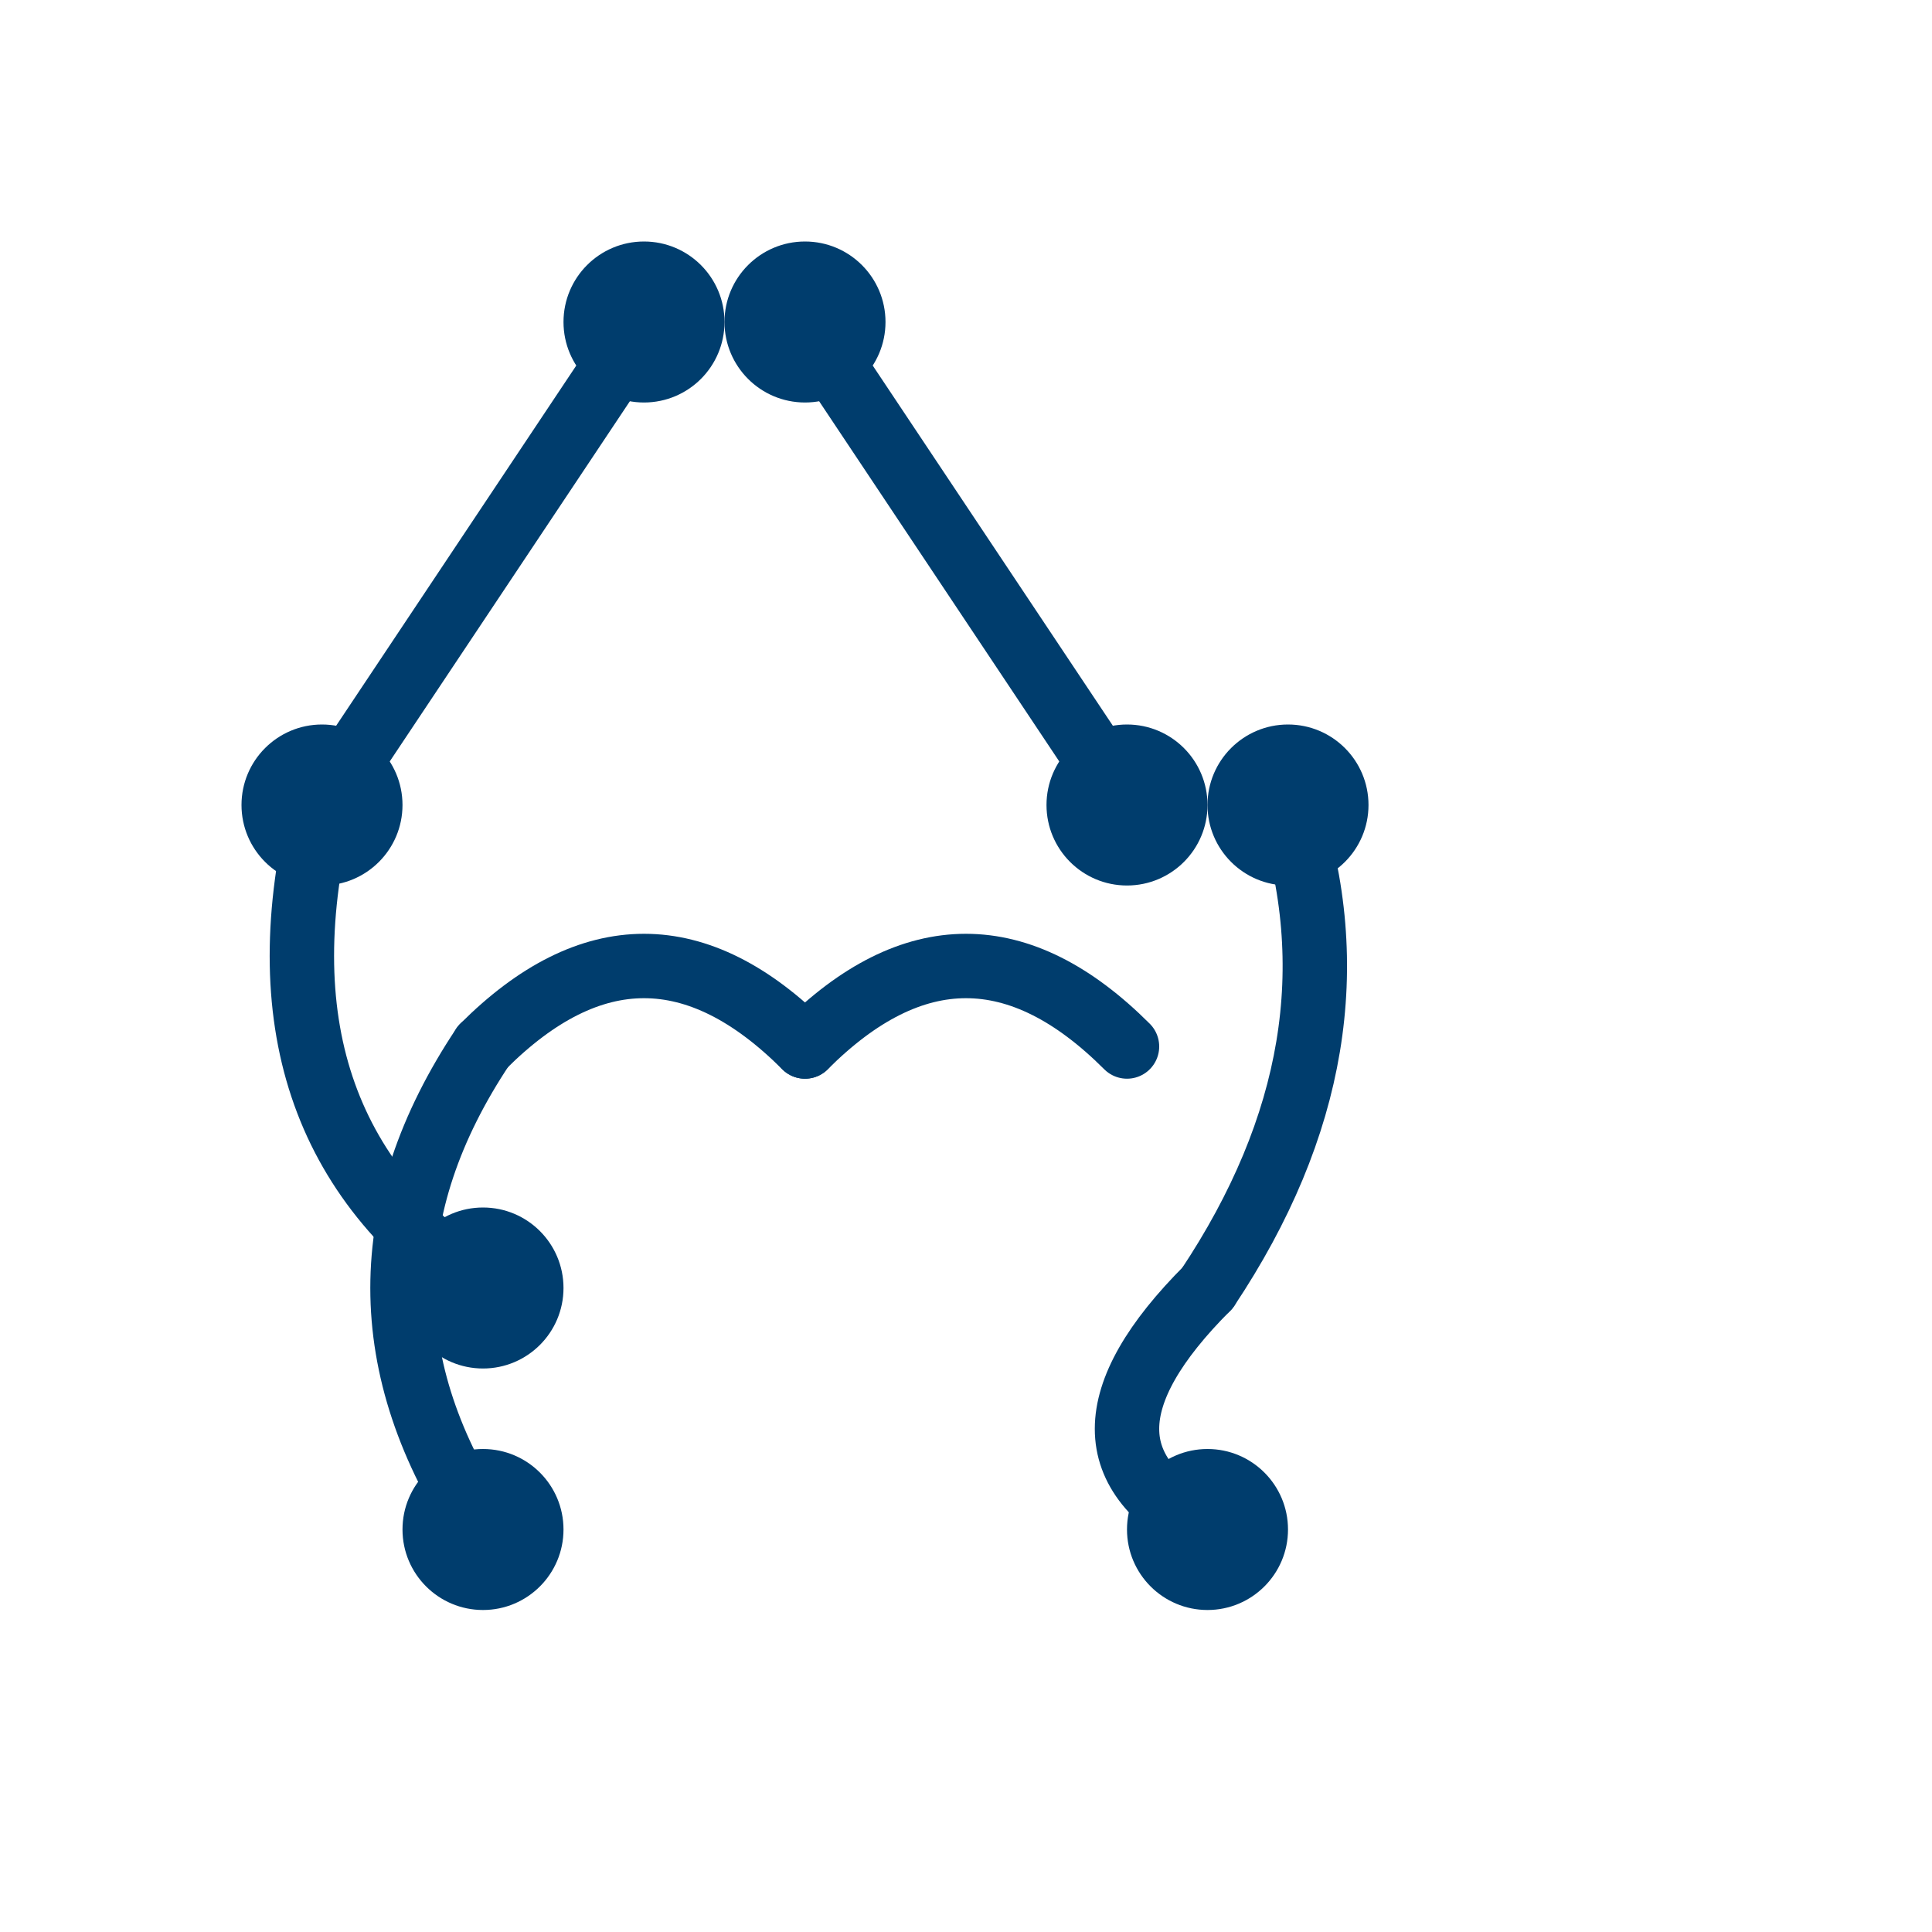
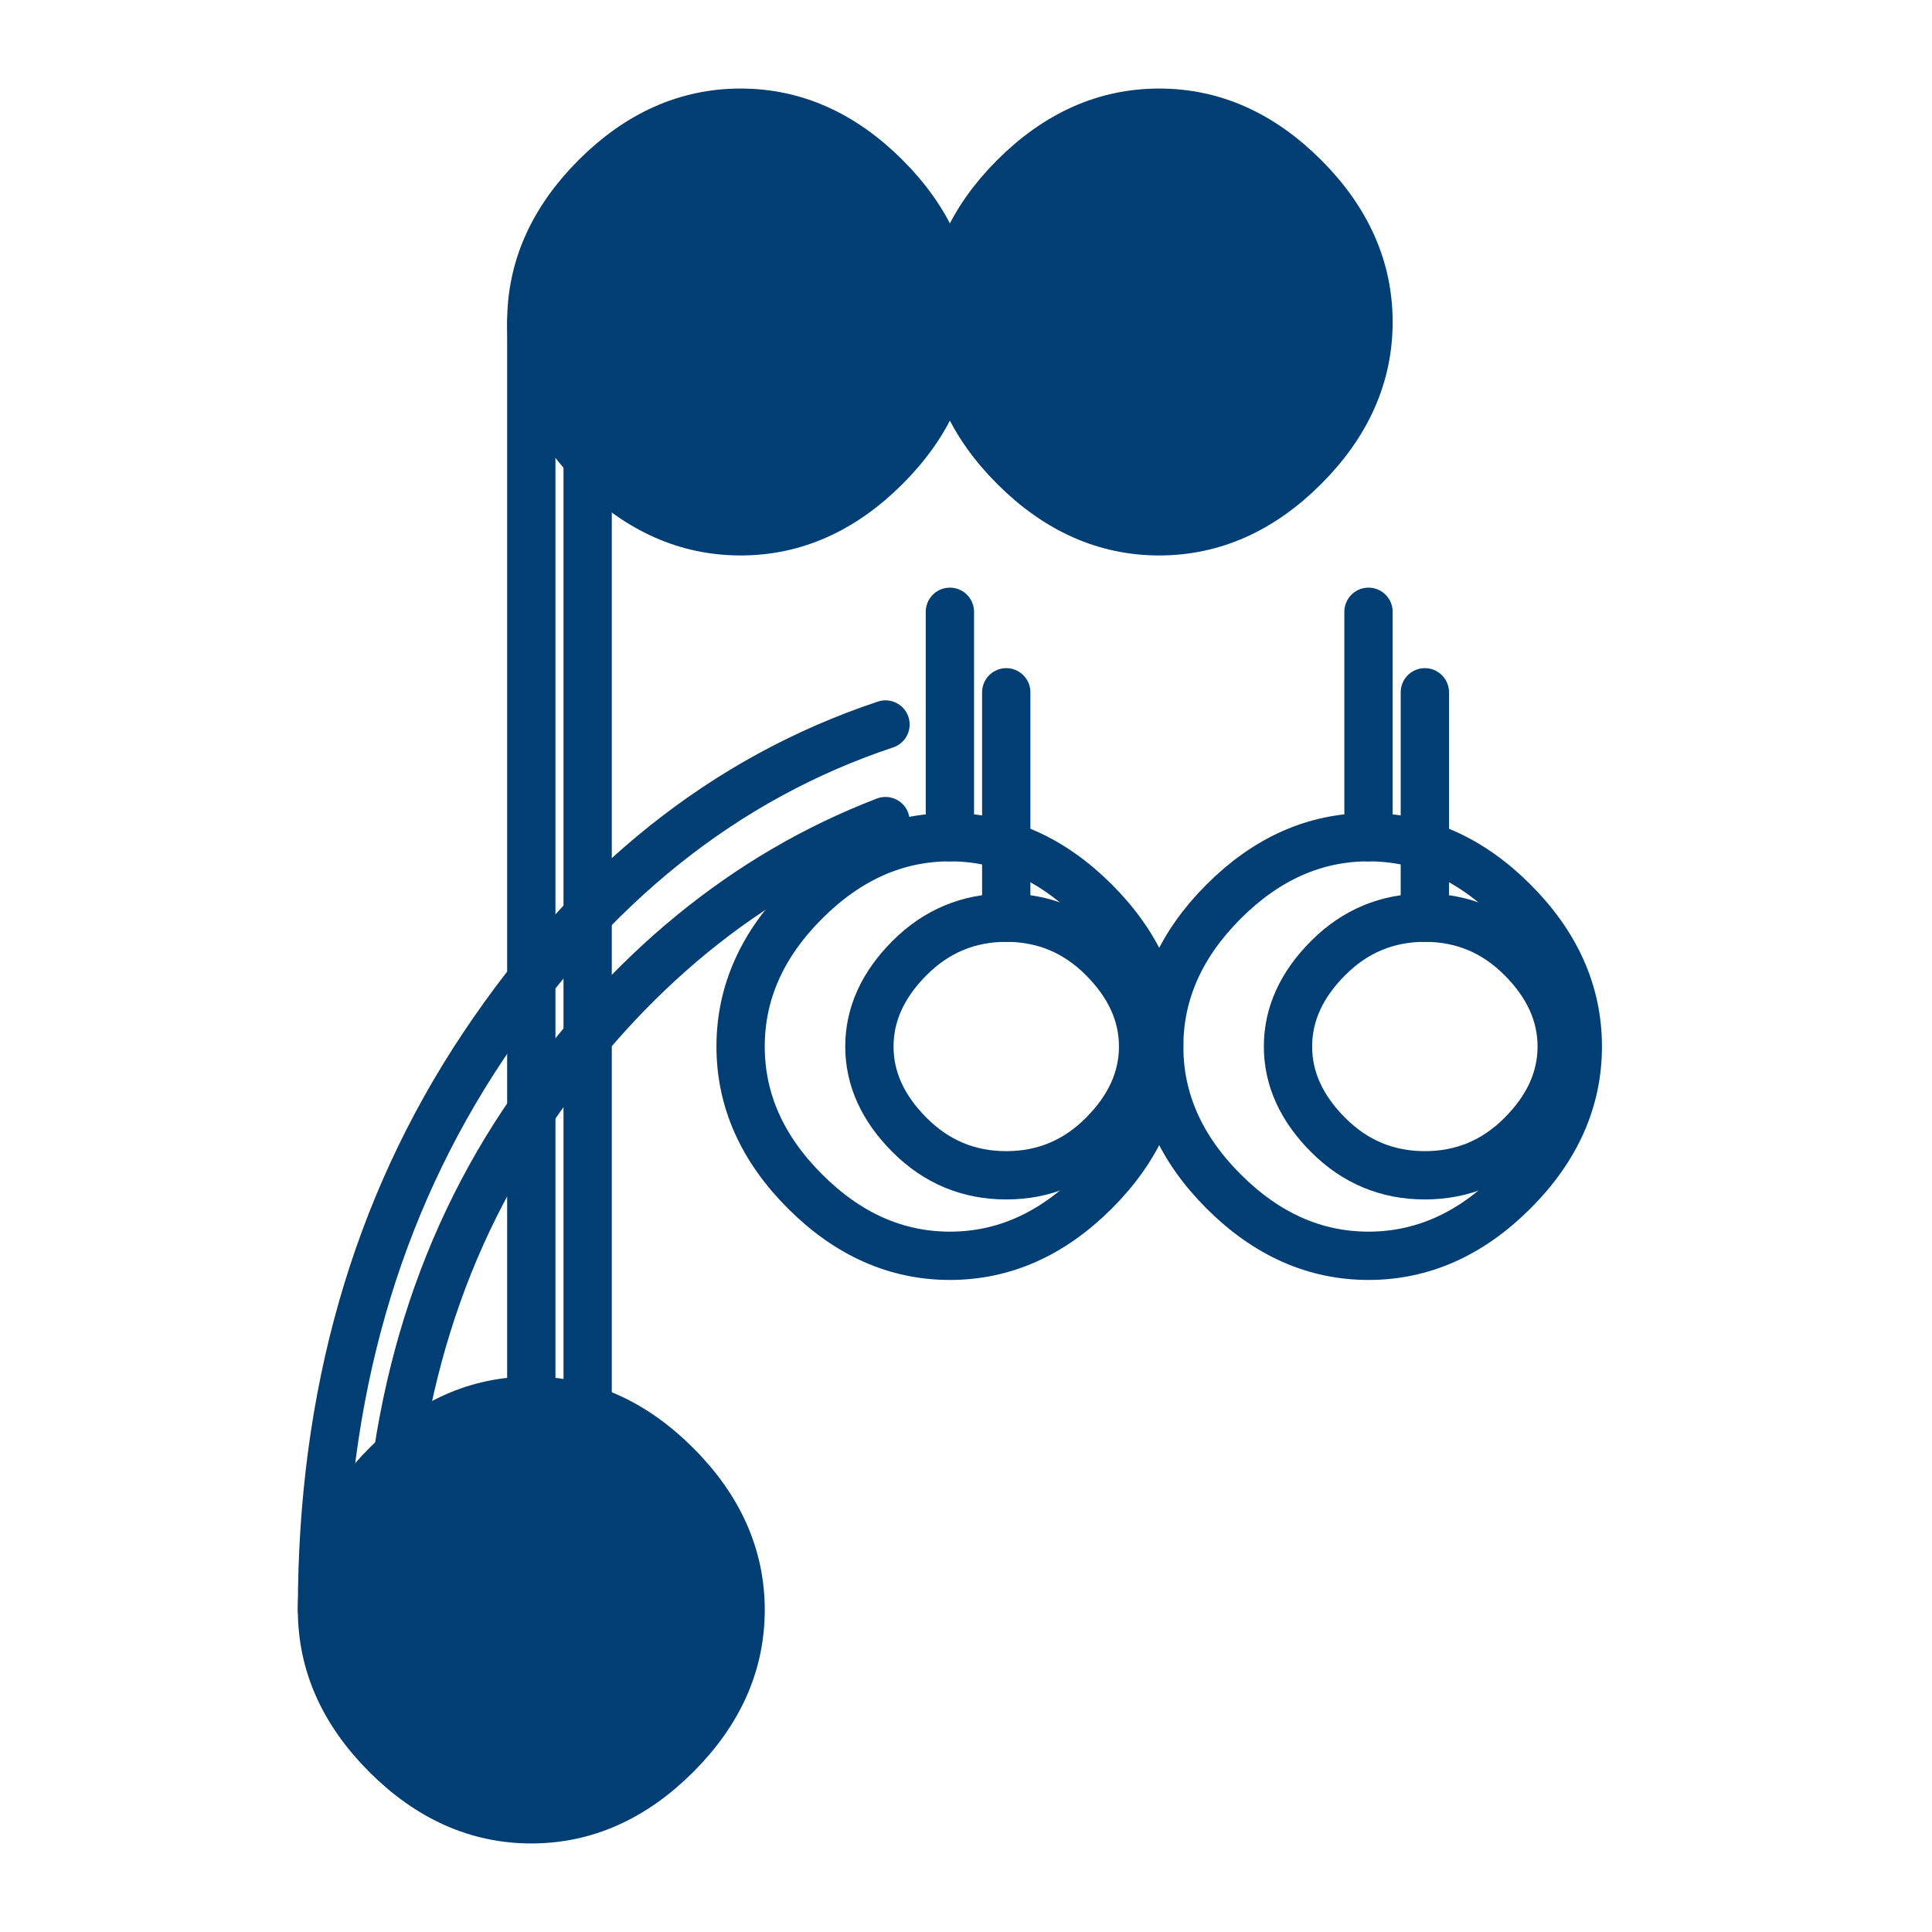
- <svg xmlns="http://www.w3.org/2000/svg" width="32" height="32" viewBox="0 0 1200 1200" fill="none">
-   <circle cx="300" cy="950" r="50" fill="#003D6D" />
-   <circle cx="300" cy="800" r="50" fill="#003D6D" />
-   <path d="M 300 950 Q 200 800 300 650" stroke="#003D6D" stroke-width="40" fill="none" stroke-linecap="round" />
-   <path d="M 300 800 Q 150 700 200 500" stroke="#003D6D" stroke-width="40" fill="none" stroke-linecap="round" />
-   <circle cx="200" cy="500" r="50" fill="#003D6D" />
-   <path d="M 200 500 Q 300 350 400 200" stroke="#003D6D" stroke-width="40" fill="none" stroke-linecap="round" />
-   <circle cx="400" cy="200" r="50" fill="#003D6D" />
-   <circle cx="500" cy="200" r="50" fill="#003D6D" />
-   <path d="M 500 200 Q 600 350 700 500" stroke="#003D6D" stroke-width="40" fill="none" stroke-linecap="round" />
-   <circle cx="700" cy="500" r="50" fill="#003D6D" />
-   <circle cx="800" cy="500" r="50" fill="#003D6D" />
-   <path d="M 800 500 Q 850 650 750 800" stroke="#003D6D" stroke-width="40" fill="none" stroke-linecap="round" />
-   <path d="M 750 800 Q 650 900 750 950" stroke="#003D6D" stroke-width="40" fill="none" stroke-linecap="round" />
-   <circle cx="750" cy="950" r="50" fill="#003D6D" />
-   <path d="M 300 650 Q 400 550 500 650" stroke="#003D6D" stroke-width="40" fill="none" stroke-linecap="round" />
-   <path d="M 500 650 Q 600 550 700 650" stroke="#003D6D" stroke-width="40" fill="none" stroke-linecap="round" />
+ <svg xmlns="http://www.w3.org/2000/svg" width="100" height="100" viewBox="0 0 120 120" fill="none">
+   <path d="M20 100 Q20 95 24 91 Q28 87 33 87 Q38 87 42 91 Q46 95 46 100 Q46 105 42 109 Q38 113 33 113 Q28 113 24 109 Q20 105 20 100 Z" fill="#003E74" stroke="#003E74" stroke-width="3" />
+   <path d="M28 100 Q28 97 30.5 94.5 Q33 92 36.5 92 Q40 92 42.5 94.5 Q45 97 45 100 Q45 103 42.5 105.5 Q40 108 36.5 108 Q33 108 30.5 105.5 Q28 103 28 100 Z" fill="none" stroke="#003E74" stroke-width="3" />
+   <path d="M33 87 L33 20 M36.5 92 L36.5 25" stroke="#003E74" stroke-width="3" stroke-linecap="round" />
+   <path d="M33 20 Q33 15 37 11 Q41 7 46 7 Q51 7 55 11 Q59 15 59 20 Q59 25 55 29 Q51 33 46 33 Q41 33 37 29 Q33 25 33 20 Z" fill="#003E74" stroke="#003E74" stroke-width="3" />
+   <path d="M36.5 25 L36.5 20 M59 20 L59 20" stroke="#003E74" stroke-width="3" />
+   <path d="M59 20 Q59 15 63 11 Q67 7 72 7 Q77 7 81 11 Q85 15 85 20 Q85 25 81 29 Q77 33 72 33 Q67 33 63 29 Q59 25 59 20 Z" fill="#003E74" stroke="#003E74" stroke-width="3" />
+   <path d="M46 65 Q46 60 50 56 Q54 52 59 52 Q64 52 68 56 Q72 60 72 65 Q72 70 68 74 Q64 78 59 78 Q54 78 50 74 Q46 70 46 65 Z" fill="none" stroke="#003E74" stroke-width="3" />
+   <path d="M54 65 Q54 62 56.5 59.5 Q59 57 62.5 57 Q66 57 68.5 59.5 Q71 62 71 65 Q71 68 68.5 70.5 Q66 73 62.5 73 Q59 73 56.5 70.5 Q54 68 54 65 Z" fill="none" stroke="#003E74" stroke-width="3" />
+   <path d="M59 52 L59 38 M62.5 57 L62.5 43" stroke="#003E74" stroke-width="3" stroke-linecap="round" />
+   <path d="M72 65 Q72 60 76 56 Q80 52 85 52 Q90 52 94 56 Q98 60 98 65 Q98 70 94 74 Q90 78 85 78 Q80 78 76 74 Q72 70 72 65 Z" fill="none" stroke="#003E74" stroke-width="3" />
+   <path d="M80 65 Q80 62 82.5 59.5 Q85 57 88.5 57 Q92 57 94.5 59.5 Q97 62 97 65 Q97 68 94.5 70.5 Q92 73 88.5 73 Q85 73 82.5 70.5 Q80 68 80 65 Z" fill="none" stroke="#003E74" stroke-width="3" />
+   <path d="M85 52 L85 38 M88.5 57 L88.5 43" stroke="#003E74" stroke-width="3" stroke-linecap="round" />
+   <path d="M20 100 Q20 80 30 65 Q40 50 55 45" stroke="#003E74" stroke-width="3" stroke-linecap="round" fill="none" />
+   <path d="M24 100 Q24 82 33 69 Q42 56 55 51" stroke="#003E74" stroke-width="3" stroke-linecap="round" fill="none" />
</svg>
